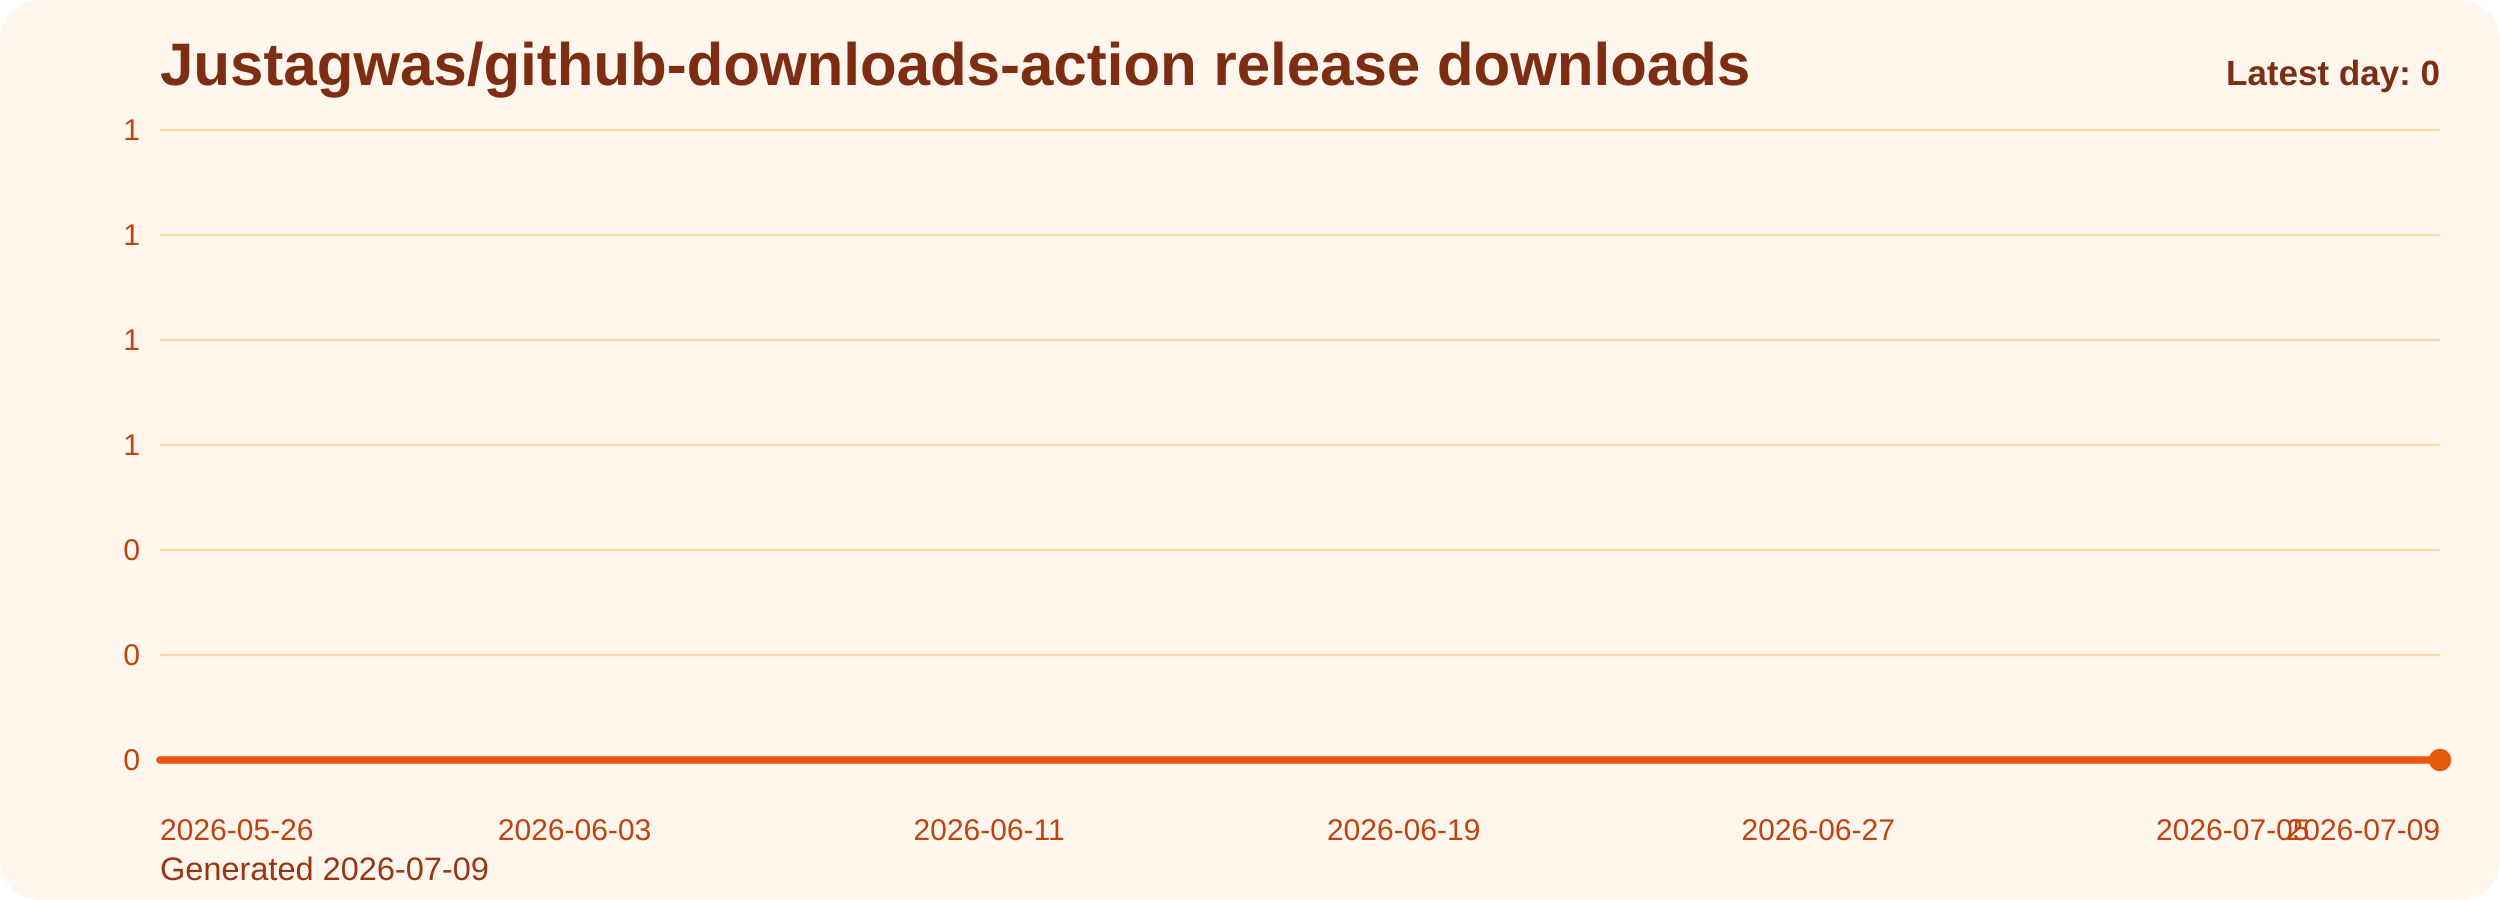
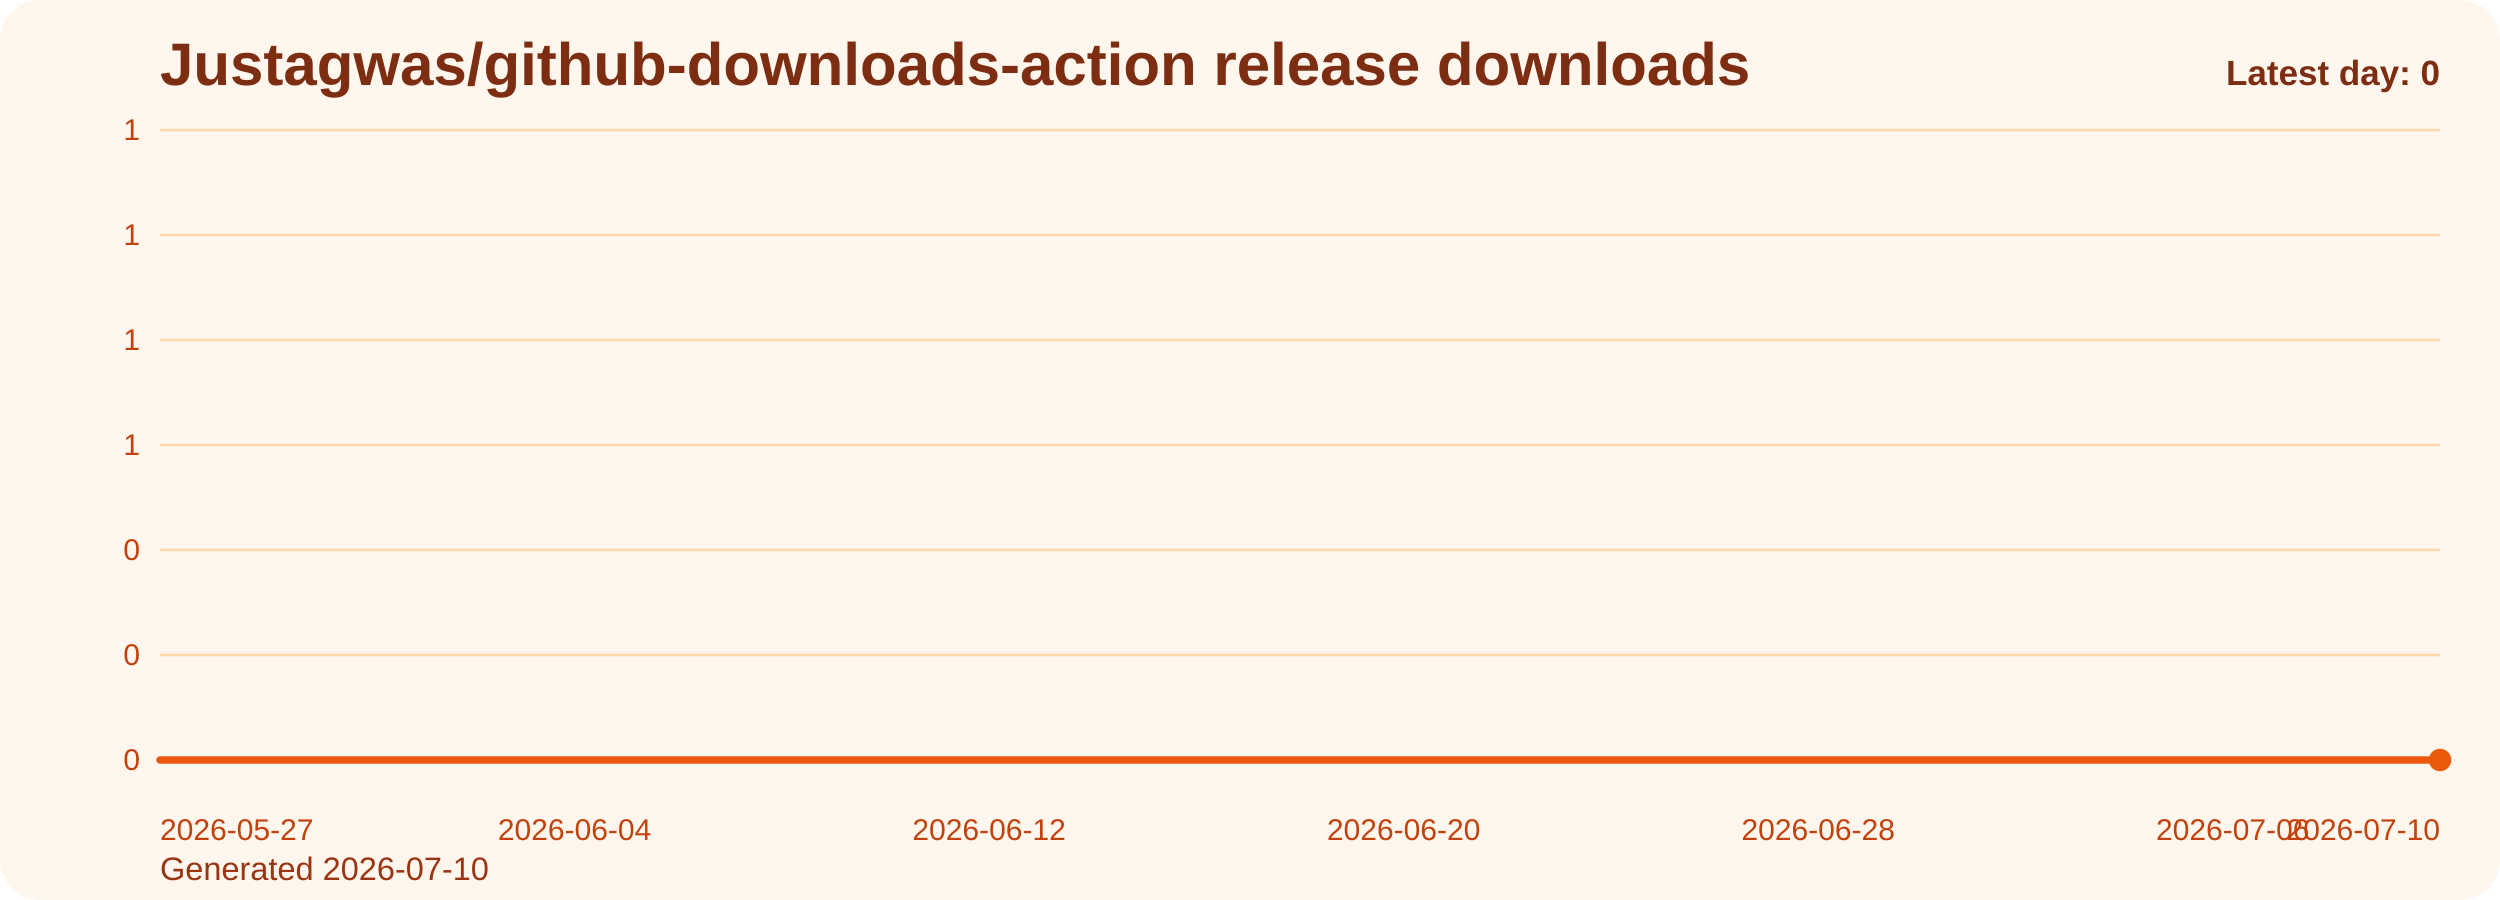
<svg xmlns="http://www.w3.org/2000/svg" viewBox="0 0 1000 360" role="img" aria-label="Justagwas/github-downloads-action release downloads chart">
  <defs>
    <linearGradient id="fill-daily-orange" x1="0" y1="0" x2="0" y2="1">
      <stop offset="0%" stop-color="#f97316" stop-opacity="0.32" />
      <stop offset="100%" stop-color="#f97316" stop-opacity="0.05" />
    </linearGradient>
    <style>
      .bg { fill: #fff7ed; }
      .title { font: 700 24px Arial, sans-serif; fill: #7c2d12; }
      .sub { font: 400 13px Arial, sans-serif; fill: #9a3412; }
      .grid { stroke: #fed7aa; stroke-width: 1; }
      .axis { font: 400 12px Arial, sans-serif; fill: #c2410c; }
      .line { fill: none; stroke: #ea580c; stroke-width: 3; stroke-linecap: round; stroke-linejoin: round; }
      .dot { fill: #ea580c; }
      .value { font: 600 11px Arial, sans-serif; fill: #9a3412; }
      .latest { font: 700 14px Arial, sans-serif; fill: #7c2d12; }
    </style>
  </defs>
  <rect class="bg" x="0" y="0" width="1000" height="360" rx="16" />
  <text class="title" x="64" y="34">Justagwas/github-downloads-action release downloads</text>
-   <text class="sub" x="64" y="352">Generated 2026-07-09</text>
+   <text class="sub" x="64" y="352">Generated 2026-07-10</text>
  <line x1="64" y1="52.00" x2="976" y2="52.00" class="grid" />
  <text x="56" y="56.00" text-anchor="end" class="axis">1</text>
  <line x1="64" y1="94.00" x2="976" y2="94.00" class="grid" />
  <text x="56" y="98.00" text-anchor="end" class="axis">1</text>
  <line x1="64" y1="136.00" x2="976" y2="136.00" class="grid" />
  <text x="56" y="140.00" text-anchor="end" class="axis">1</text>
  <line x1="64" y1="178.00" x2="976" y2="178.00" class="grid" />
  <text x="56" y="182.00" text-anchor="end" class="axis">1</text>
  <line x1="64" y1="220.00" x2="976" y2="220.00" class="grid" />
  <text x="56" y="224.00" text-anchor="end" class="axis">0</text>
  <line x1="64" y1="262.00" x2="976" y2="262.00" class="grid" />
  <text x="56" y="266.00" text-anchor="end" class="axis">0</text>
  <line x1="64" y1="304.00" x2="976" y2="304.00" class="grid" />
  <text x="56" y="308.00" text-anchor="end" class="axis">0</text>
  <path d="M 64.00 304 L 64.00 304.00 L 84.73 304.00 L 105.45 304.00 L 126.18 304.00 L 146.91 304.00 L 167.64 304.00 L 188.36 304.00 L 209.09 304.00 L 229.82 304.00 L 250.55 304.00 L 271.27 304.00 L 292.00 304.00 L 312.73 304.00 L 333.45 304.00 L 354.18 304.00 L 374.91 304.00 L 395.64 304.00 L 416.36 304.00 L 437.09 304.00 L 457.82 304.00 L 478.55 304.00 L 499.27 304.00 L 520.00 304.00 L 540.73 304.00 L 561.45 304.00 L 582.18 304.00 L 602.91 304.00 L 623.64 304.00 L 644.36 304.00 L 665.09 304.00 L 685.82 304.00 L 706.55 304.00 L 727.27 304.00 L 748.00 304.00 L 768.73 304.00 L 789.45 304.00 L 810.18 304.00 L 830.91 304.00 L 851.64 304.00 L 872.36 304.00 L 893.09 304.00 L 913.82 304.00 L 934.55 304.00 L 955.27 304.00 L 976.00 304.00 L 976.00 304 Z" fill="url(#fill-daily-orange)" />
  <polyline class="line" points="64.00,304.00 84.73,304.00 105.45,304.00 126.18,304.00 146.91,304.00 167.64,304.00 188.36,304.00 209.09,304.00 229.82,304.00 250.55,304.00 271.27,304.00 292.00,304.00 312.73,304.00 333.45,304.00 354.18,304.00 374.91,304.00 395.64,304.00 416.36,304.00 437.09,304.00 457.82,304.00 478.55,304.00 499.27,304.00 520.00,304.00 540.73,304.00 561.45,304.00 582.18,304.00 602.91,304.00 623.64,304.00 644.36,304.00 665.09,304.00 685.82,304.00 706.55,304.00 727.27,304.00 748.00,304.00 768.73,304.00 789.45,304.00 810.18,304.00 830.91,304.00 851.64,304.00 872.36,304.00 893.09,304.00 913.82,304.00 934.55,304.00 955.27,304.00 976.00,304.00" />
  <circle class="dot" cx="976.00" cy="304.00" r="4.5" />
-   <text class="axis" x="64.00" y="336" text-anchor="start">2026-05-26</text>
-   <text class="axis" x="229.82" y="336" text-anchor="middle">2026-06-03</text>
-   <text class="axis" x="395.64" y="336" text-anchor="middle">2026-06-11</text>
-   <text class="axis" x="561.45" y="336" text-anchor="middle">2026-06-19</text>
-   <text class="axis" x="727.27" y="336" text-anchor="middle">2026-06-27</text>
-   <text class="axis" x="893.09" y="336" text-anchor="middle">2026-07-05</text>
-   <text class="axis" x="976.00" y="336" text-anchor="end">2026-07-09</text>
+   <text class="axis" x="64.00" y="336" text-anchor="start">2026-05-27</text>
+   <text class="axis" x="229.82" y="336" text-anchor="middle">2026-06-04</text>
+   <text class="axis" x="395.64" y="336" text-anchor="middle">2026-06-12</text>
+   <text class="axis" x="561.45" y="336" text-anchor="middle">2026-06-20</text>
+   <text class="axis" x="727.27" y="336" text-anchor="middle">2026-06-28</text>
+   <text class="axis" x="893.09" y="336" text-anchor="middle">2026-07-06</text>
+   <text class="axis" x="976.00" y="336" text-anchor="end">2026-07-10</text>
  <text class="latest" x="976" y="34" text-anchor="end">Latest day: 0</text>
</svg>
